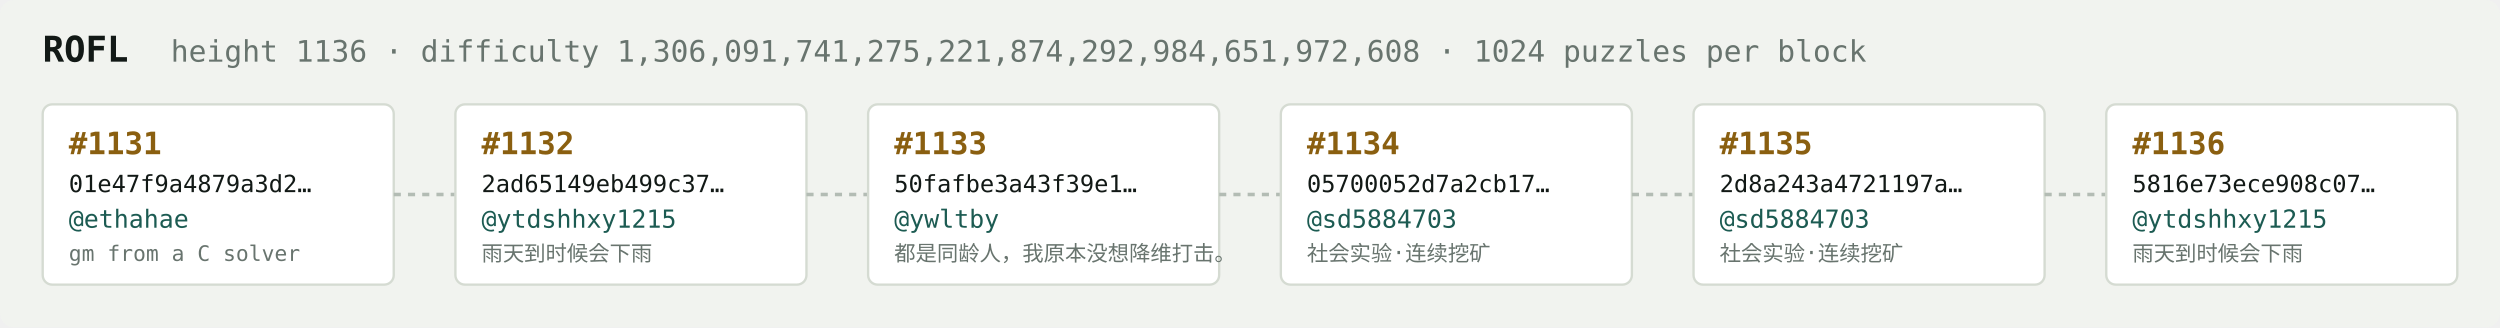
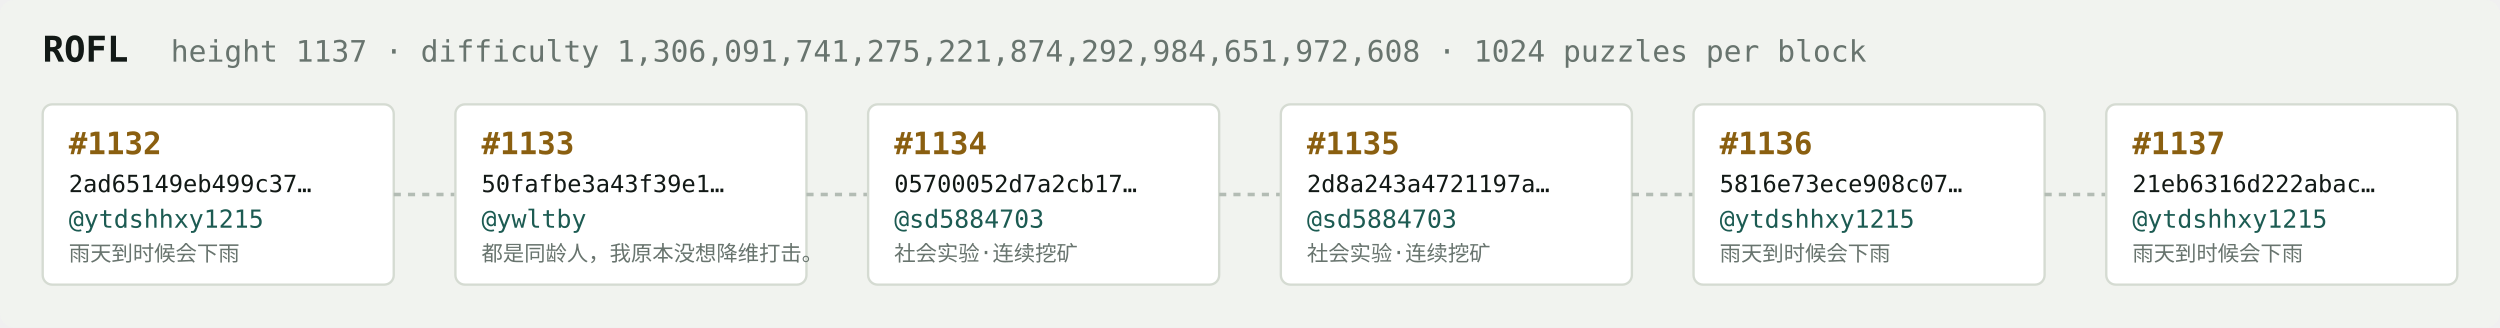
<svg xmlns="http://www.w3.org/2000/svg" width="1054" height="138" viewBox="0 0 1054 138" font-family="ui-monospace,SFMono-Regular,Menlo,monospace">
  <rect fill="#f1f3ef" width="1054" height="138" rx="6" />
  <text x="18" y="26" fill="#121916" font-size="15" font-weight="700">ROFL</text>
-   <text x="72" y="26" fill="#68746e" font-size="12.5">height 1136 · difficulty 1,306,091,741,275,221,874,292,984,651,972,608 · 1024 puzzles per block</text>
+   <text x="72" y="26" fill="#68746e" font-size="12.5">height 1137 · difficulty 1,306,091,741,275,221,874,292,984,651,972,608 · 1024 puzzles per block</text>
  <rect x="18" y="44" width="148" height="76" rx="4" fill="#ffffff" stroke="#d5dbd2" stroke-width="1" />
-   <text x="29" y="65" fill="#8a5f10" font-size="13" font-weight="700">#1131</text>
-   <text x="29" y="81" fill="#121916" font-size="10">01e47f9a4879a3d2…</text>
-   <text x="29" y="96" fill="#1c5b52" font-size="10.5">@ethahae</text>
-   <text x="29" y="110" fill="#68746e" font-size="9">gm from a C solver</text>
+   <text x="29" y="65" fill="#8a5f10" font-size="13" font-weight="700">#1132</text>
+   <text x="29" y="81" fill="#121916" font-size="10">2ad65149eb499c37…</text>
+   <text x="29" y="96" fill="#1c5b52" font-size="10.5">@ytdshhxy1215</text>
+   <text x="29" y="110" fill="#68746e" font-size="9">雨天到时候会下雨</text>
  <line x1="166" y1="82.0" x2="192" y2="82.0" stroke="#b3bcb4" stroke-width="1.5" stroke-dasharray="3 3" />
  <rect x="192" y="44" width="148" height="76" rx="4" fill="#ffffff" stroke="#d5dbd2" stroke-width="1" />
-   <text x="203" y="65" fill="#8a5f10" font-size="13" font-weight="700">#1132</text>
-   <text x="203" y="81" fill="#121916" font-size="10">2ad65149eb499c37…</text>
-   <text x="203" y="96" fill="#1c5b52" font-size="10.5">@ytdshhxy1215</text>
-   <text x="203" y="110" fill="#68746e" font-size="9">雨天到时候会下雨</text>
+   <text x="203" y="65" fill="#8a5f10" font-size="13" font-weight="700">#1133</text>
+   <text x="203" y="81" fill="#121916" font-size="10">50fafbe3a43f39e1…</text>
+   <text x="203" y="96" fill="#1c5b52" font-size="10.5">@ywltby</text>
+   <text x="203" y="110" fill="#68746e" font-size="9">都是同龄人，我原本没想降维打击。</text>
  <line x1="340" y1="82.0" x2="366" y2="82.0" stroke="#b3bcb4" stroke-width="1.5" stroke-dasharray="3 3" />
  <rect x="366" y="44" width="148" height="76" rx="4" fill="#ffffff" stroke="#d5dbd2" stroke-width="1" />
-   <text x="377" y="65" fill="#8a5f10" font-size="13" font-weight="700">#1133</text>
-   <text x="377" y="81" fill="#121916" font-size="10">50fafbe3a43f39e1…</text>
-   <text x="377" y="96" fill="#1c5b52" font-size="10.5">@ywltby</text>
-   <text x="377" y="110" fill="#68746e" font-size="9">都是同龄人，我原本没想降维打击。</text>
+   <text x="377" y="65" fill="#8a5f10" font-size="13" font-weight="700">#1134</text>
+   <text x="377" y="81" fill="#121916" font-size="10">05700052d7a2cb17…</text>
+   <text x="377" y="96" fill="#1c5b52" font-size="10.5">@sd5884703</text>
+   <text x="377" y="110" fill="#68746e" font-size="9">社会实验·连续挖矿</text>
  <line x1="514" y1="82.0" x2="540" y2="82.0" stroke="#b3bcb4" stroke-width="1.5" stroke-dasharray="3 3" />
  <rect x="540" y="44" width="148" height="76" rx="4" fill="#ffffff" stroke="#d5dbd2" stroke-width="1" />
-   <text x="551" y="65" fill="#8a5f10" font-size="13" font-weight="700">#1134</text>
-   <text x="551" y="81" fill="#121916" font-size="10">05700052d7a2cb17…</text>
+   <text x="551" y="65" fill="#8a5f10" font-size="13" font-weight="700">#1135</text>
+   <text x="551" y="81" fill="#121916" font-size="10">2d8a243a4721197a…</text>
  <text x="551" y="96" fill="#1c5b52" font-size="10.5">@sd5884703</text>
  <text x="551" y="110" fill="#68746e" font-size="9">社会实验·连续挖矿</text>
  <line x1="688" y1="82.0" x2="714" y2="82.0" stroke="#b3bcb4" stroke-width="1.5" stroke-dasharray="3 3" />
  <rect x="714" y="44" width="148" height="76" rx="4" fill="#ffffff" stroke="#d5dbd2" stroke-width="1" />
-   <text x="725" y="65" fill="#8a5f10" font-size="13" font-weight="700">#1135</text>
-   <text x="725" y="81" fill="#121916" font-size="10">2d8a243a4721197a…</text>
-   <text x="725" y="96" fill="#1c5b52" font-size="10.5">@sd5884703</text>
-   <text x="725" y="110" fill="#68746e" font-size="9">社会实验·连续挖矿</text>
+   <text x="725" y="65" fill="#8a5f10" font-size="13" font-weight="700">#1136</text>
+   <text x="725" y="81" fill="#121916" font-size="10">5816e73ece908c07…</text>
+   <text x="725" y="96" fill="#1c5b52" font-size="10.5">@ytdshhxy1215</text>
+   <text x="725" y="110" fill="#68746e" font-size="9">雨天到时候会下雨</text>
  <line x1="862" y1="82.0" x2="888" y2="82.0" stroke="#b3bcb4" stroke-width="1.5" stroke-dasharray="3 3" />
  <rect x="888" y="44" width="148" height="76" rx="4" fill="#ffffff" stroke="#d5dbd2" stroke-width="1" />
-   <text x="899" y="65" fill="#8a5f10" font-size="13" font-weight="700">#1136</text>
-   <text x="899" y="81" fill="#121916" font-size="10">5816e73ece908c07…</text>
+   <text x="899" y="65" fill="#8a5f10" font-size="13" font-weight="700">#1137</text>
+   <text x="899" y="81" fill="#121916" font-size="10">21eb6316d222abac…</text>
  <text x="899" y="96" fill="#1c5b52" font-size="10.5">@ytdshhxy1215</text>
  <text x="899" y="110" fill="#68746e" font-size="9">雨天到时候会下雨</text>
</svg>
